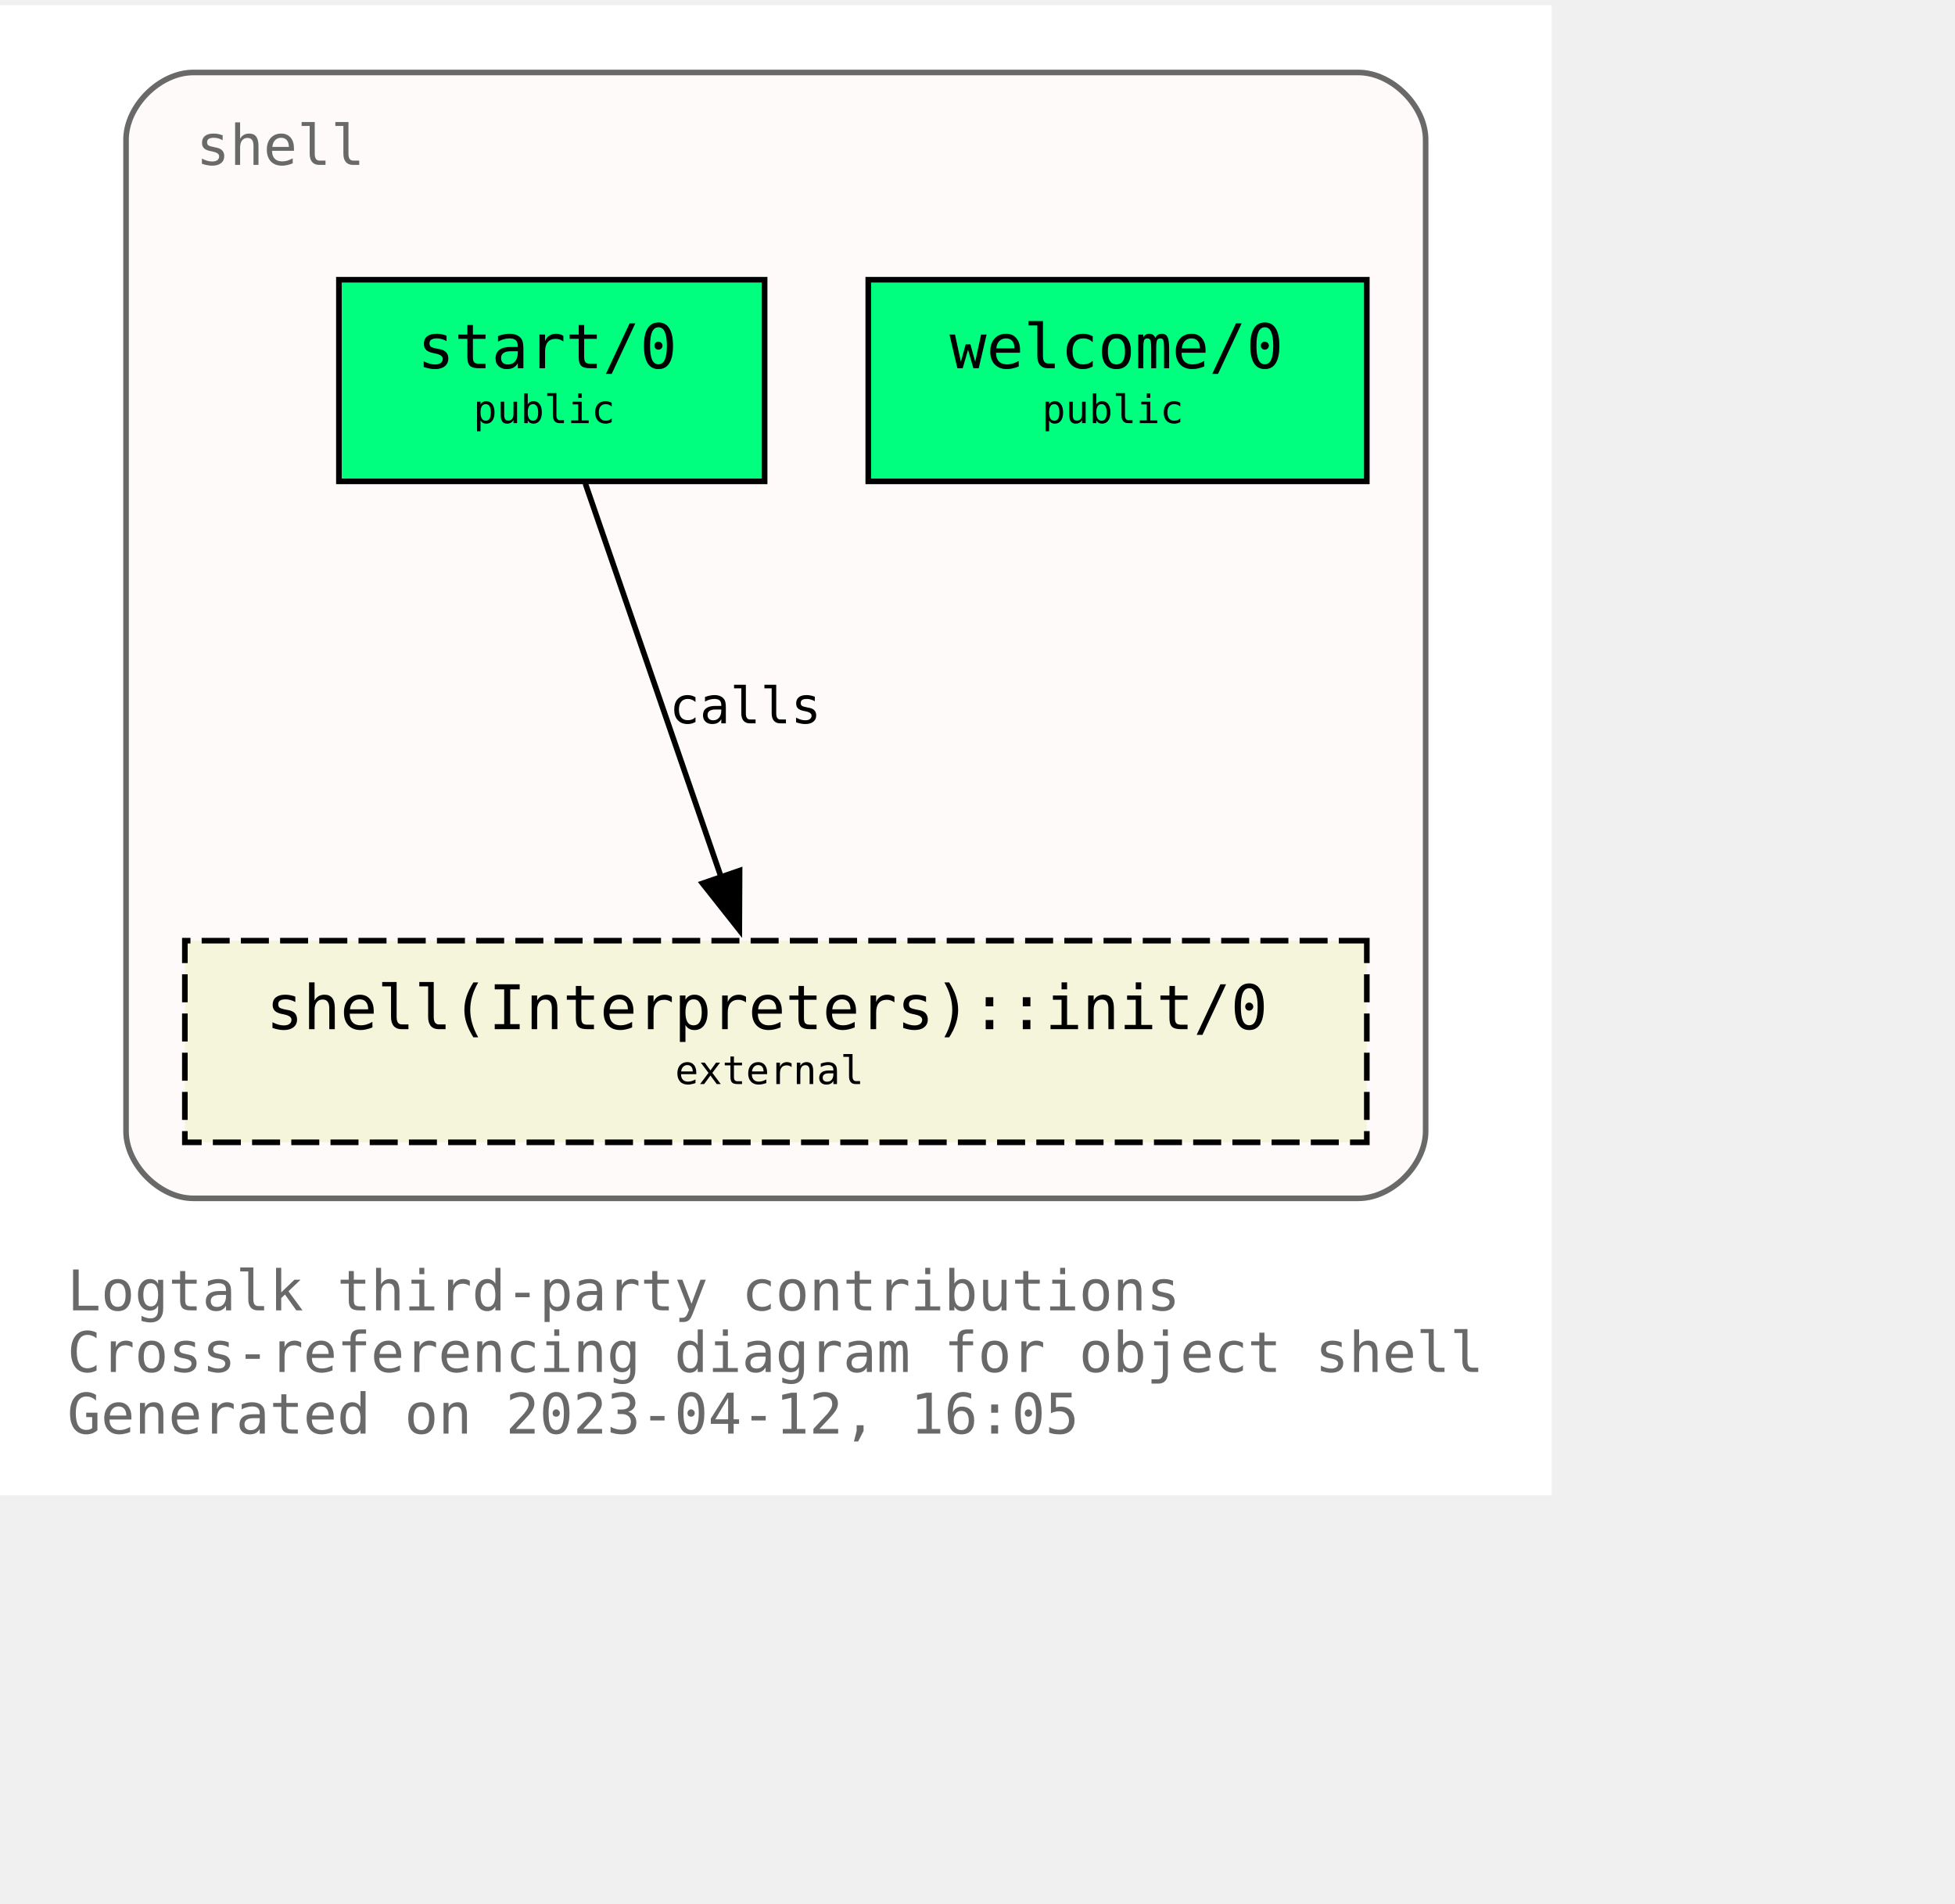
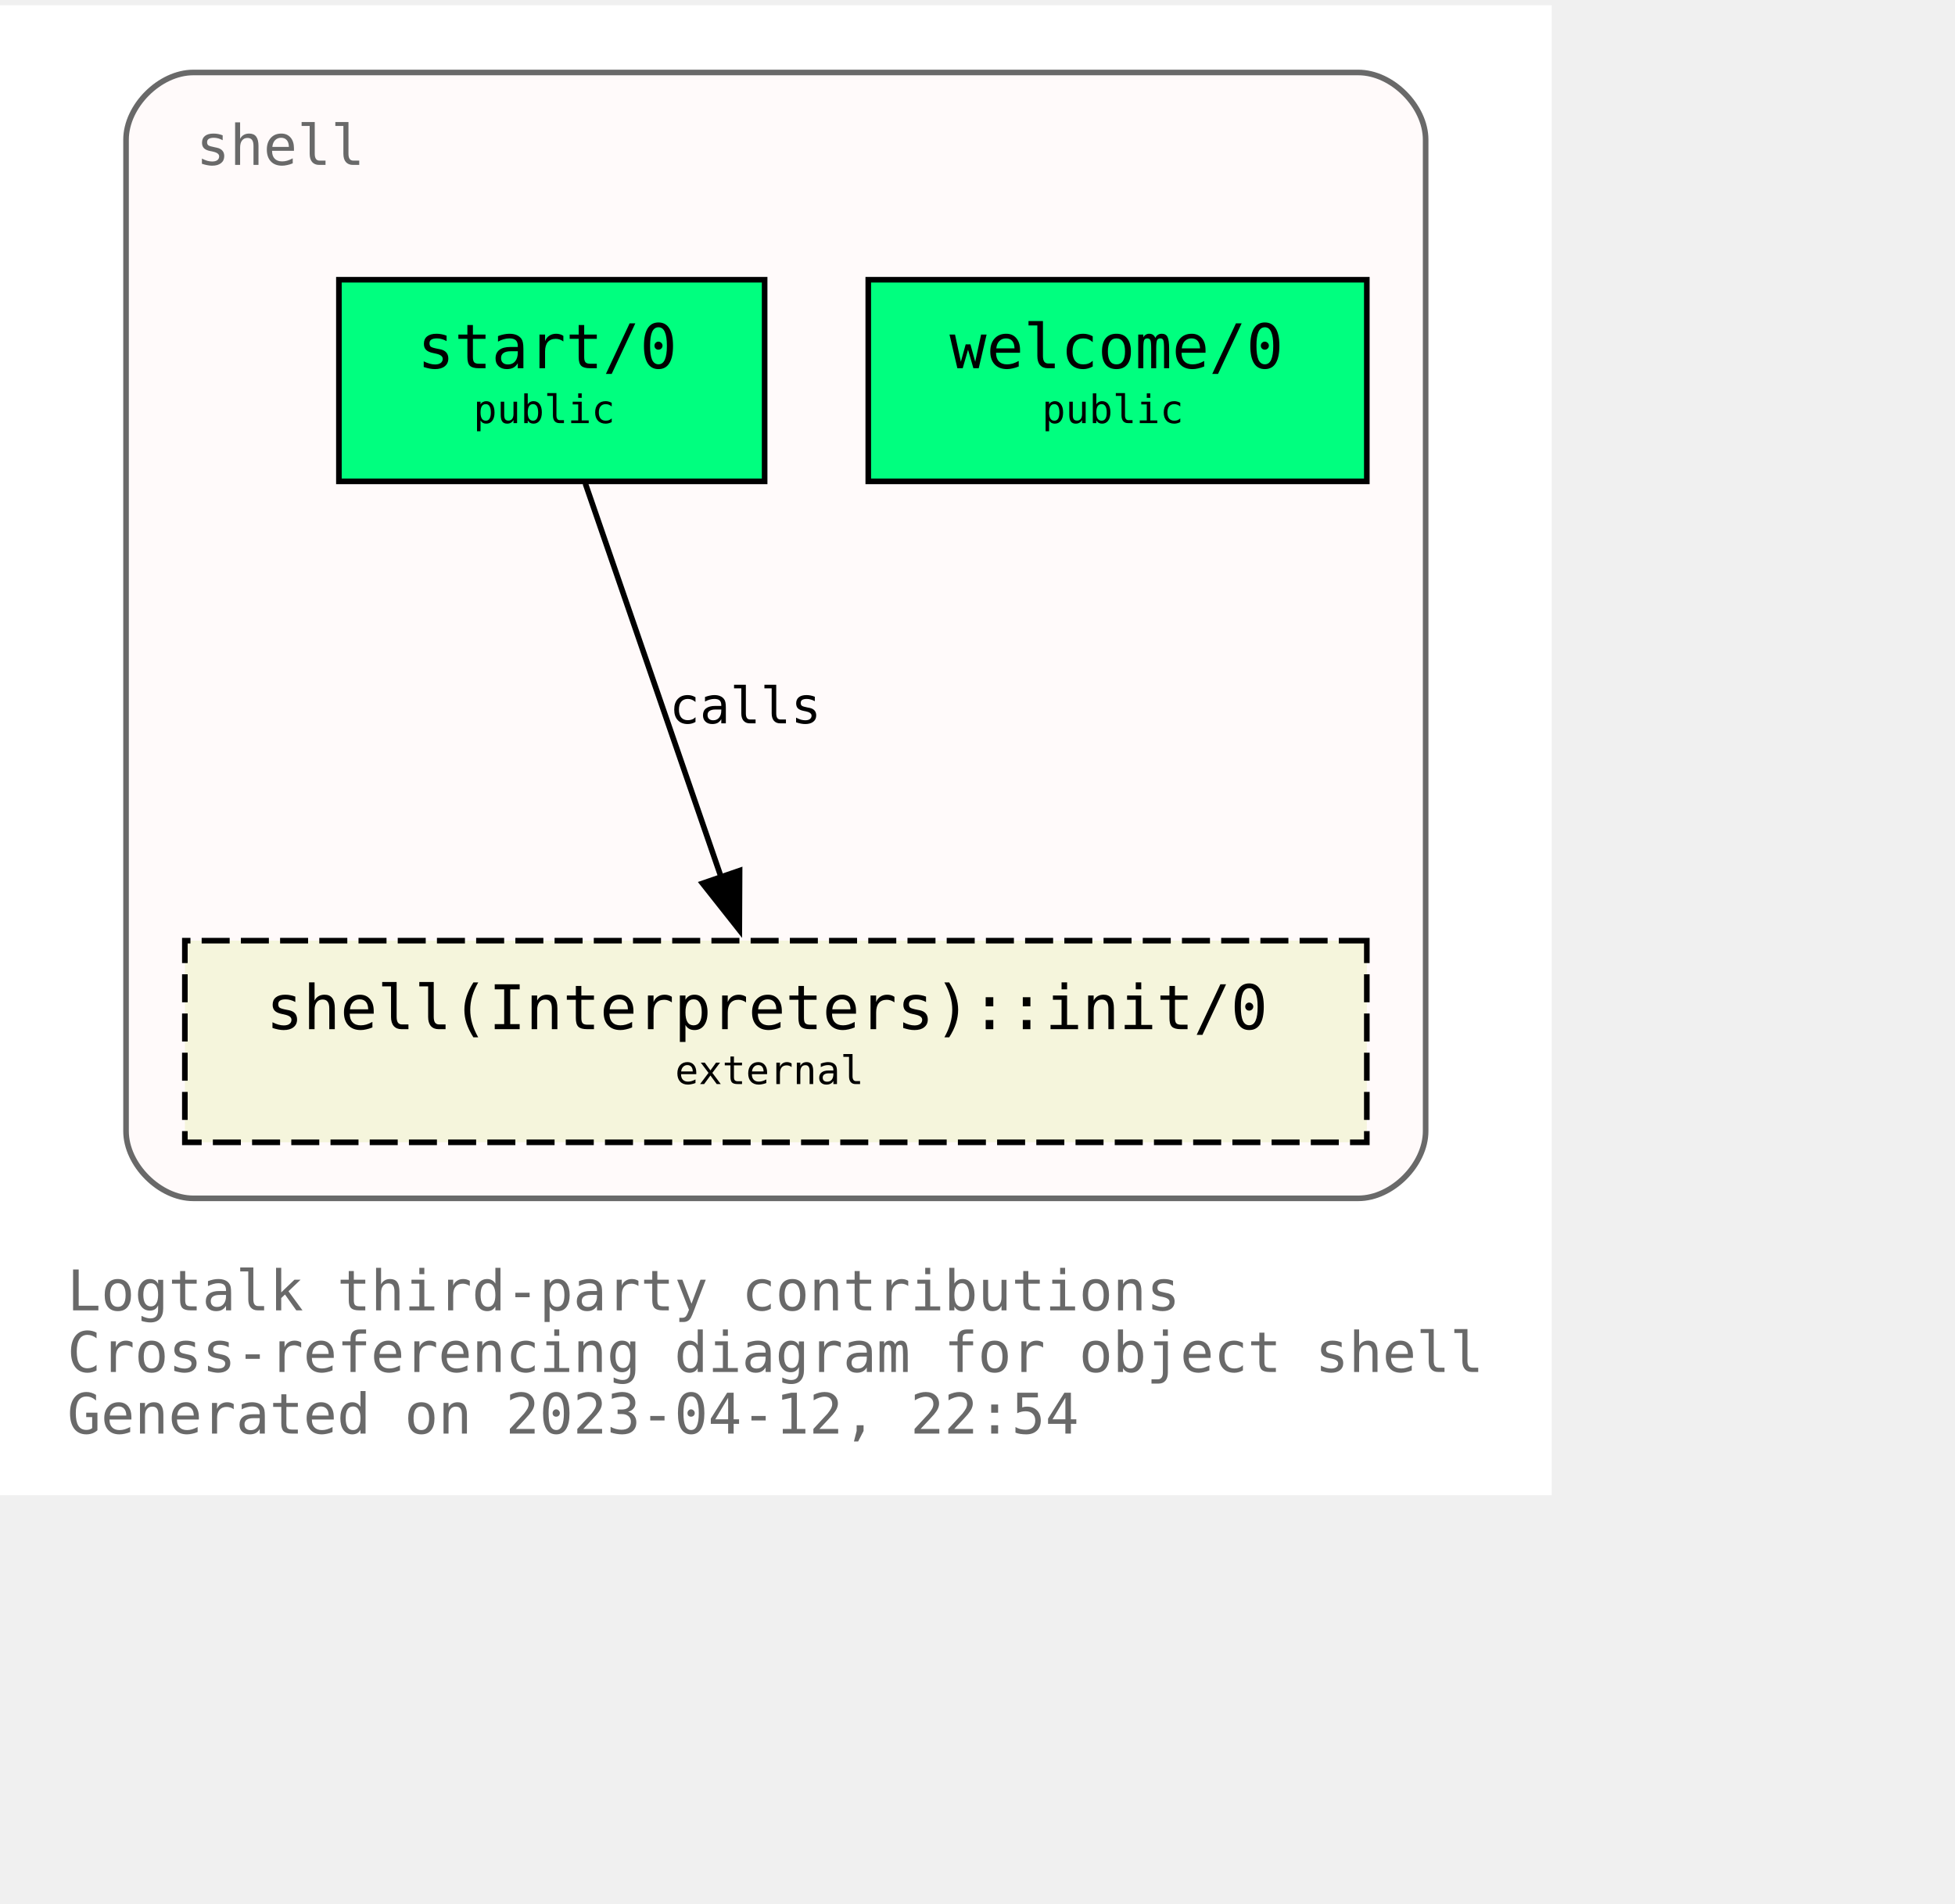
<svg xmlns="http://www.w3.org/2000/svg" xmlns:xlink="http://www.w3.org/1999/xlink" width="421pt" height="410pt" viewBox="72.00 72.00 349.00 338.00">
  <g id="graph0" class="graph" transform="scale(1 1) rotate(0) translate(76 334)">
    <polygon fill="white" stroke="none" points="-4,4 -4,-262 273,-262 273,4 -4,4" />
    <text text-anchor="start" x="8" y="-29" font-family="Monospace" font-size="10.00" fill="dimgray">Logtalk third-party contributions</text>
    <text text-anchor="start" x="8" y="-18" font-family="Monospace" font-size="10.00" fill="dimgray">Cross-referencing diagram for object shell</text>
-     <text text-anchor="start" x="8" y="-7" font-family="Monospace" font-size="10.00" fill="dimgray">Generated on 2023-04-12, 16:05</text>
+     <text text-anchor="start" x="8" y="-7" font-family="Monospace" font-size="10.00" fill="dimgray">Generated on 2023-04-12, 22:54</text>
    <g id="clust1" class="cluster">
      <g id="a_clust1">
        <a xlink:title="shell">
          <path fill="snow" stroke="dimgray" d="M30.5,-49C30.5,-49 238.5,-49 238.5,-49 244.5,-49 250.5,-55 250.5,-61 250.5,-61 250.5,-238 250.5,-238 250.5,-244 244.5,-250 238.5,-250 238.5,-250 30.5,-250 30.5,-250 24.5,-250 18.5,-244 18.5,-238 18.5,-238 18.5,-61 18.5,-61 18.5,-55 24.5,-49 30.5,-49" />
          <g id="a_clust1_0">
-             <a xlink:href="https://github.com/LogtalkDotOrg/logtalk3/tree/e8750e7d775ae1edb2b9259583c4037170e67138/contributions/verdi_neruda/shell.lgt" xlink:title="https://github.com/LogtalkDotOrg/logtalk3/tree/e8750e7d775ae1edb2b9259583c4037170e67138/contributions/verdi_neruda/shell.lgt">
+             <a xlink:href="https://github.com/LogtalkDotOrg/logtalk3/tree/15fca6e9434cb3fca41518a16691f72e233f354f/contributions/verdi_neruda/shell.lgt" xlink:title="https://github.com/LogtalkDotOrg/logtalk3/tree/15fca6e9434cb3fca41518a16691f72e233f354f/contributions/verdi_neruda/shell.lgt">
              <text text-anchor="start" x="31" y="-233.5" font-family="Monospace" font-size="10.00" fill="dimgray">shell</text>
            </a>
          </g>
        </a>
      </g>
    </g>
    <g id="node1" class="node">
      <g id="a_node1">
-         <a xlink:href="https://github.com/LogtalkDotOrg/logtalk3/tree/e8750e7d775ae1edb2b9259583c4037170e67138/contributions/verdi_neruda/shell.lgt#L343" xlink:title="https://github.com/LogtalkDotOrg/logtalk3/tree/e8750e7d775ae1edb2b9259583c4037170e67138/contributions/verdi_neruda/shell.lgt#L343">
+         <a xlink:href="https://github.com/LogtalkDotOrg/logtalk3/tree/15fca6e9434cb3fca41518a16691f72e233f354f/contributions/verdi_neruda/shell.lgt#L343" xlink:title="https://github.com/LogtalkDotOrg/logtalk3/tree/15fca6e9434cb3fca41518a16691f72e233f354f/contributions/verdi_neruda/shell.lgt#L343">
          <polygon fill="springgreen" stroke="black" points="240,-213 151,-213 151,-177 240,-177 240,-213" />
          <text text-anchor="start" x="159.5" y="-197.8" font-family="Monospace" font-size="9.00"> </text>
          <text text-anchor="start" x="165.5" y="-197.2" font-family="Monospace" font-size="11.00">welcome/0</text>
          <text text-anchor="start" x="226.5" y="-197.8" font-family="Monospace" font-size="9.00"> </text>
          <text text-anchor="start" x="159.5" y="-186.8" font-family="Monospace" font-size="9.00"> </text>
          <text text-anchor="start" x="182" y="-187.4" font-family="Monospace" font-size="7.00">public</text>
          <text text-anchor="start" x="226.5" y="-186.8" font-family="Monospace" font-size="9.00"> </text>
        </a>
      </g>
    </g>
    <g id="node2" class="node">
      <g id="a_node2">
-         <a xlink:href="https://github.com/LogtalkDotOrg/logtalk3/tree/e8750e7d775ae1edb2b9259583c4037170e67138/contributions/verdi_neruda/shell.lgt#L355" xlink:title="https://github.com/LogtalkDotOrg/logtalk3/tree/e8750e7d775ae1edb2b9259583c4037170e67138/contributions/verdi_neruda/shell.lgt#L355">
+         <a xlink:href="https://github.com/LogtalkDotOrg/logtalk3/tree/15fca6e9434cb3fca41518a16691f72e233f354f/contributions/verdi_neruda/shell.lgt#L355" xlink:title="https://github.com/LogtalkDotOrg/logtalk3/tree/15fca6e9434cb3fca41518a16691f72e233f354f/contributions/verdi_neruda/shell.lgt#L355">
          <polygon fill="springgreen" stroke="black" points="132.5,-213 56.5,-213 56.5,-177 132.5,-177 132.5,-213" />
          <text text-anchor="start" x="64.5" y="-197.8" font-family="Monospace" font-size="9.00"> </text>
          <text text-anchor="start" x="70.5" y="-197.2" font-family="Monospace" font-size="11.00">start/0</text>
          <text text-anchor="start" x="118.5" y="-197.8" font-family="Monospace" font-size="9.00"> </text>
          <text text-anchor="start" x="64.5" y="-186.8" font-family="Monospace" font-size="9.00"> </text>
          <text text-anchor="start" x="80.5" y="-187.4" font-family="Monospace" font-size="7.00">public</text>
          <text text-anchor="start" x="118.5" y="-186.8" font-family="Monospace" font-size="9.00"> </text>
        </a>
      </g>
    </g>
    <g id="node3" class="node">
      <g id="a_node3">
        <a xlink:href="https://logtalk.org/library/shell_1.html#init/0" xlink:title="https://logtalk.org/library/shell_1.html#init/0">
          <polygon fill="beige" stroke="black" stroke-dasharray="5,2" points="240,-95 29,-95 29,-59 240,-59 240,-95" />
          <text text-anchor="start" x="37.5" y="-79.8" font-family="Monospace" font-size="9.00"> </text>
          <text text-anchor="start" x="43.5" y="-79.2" font-family="Monospace" font-size="11.00">shell(Interpreters)::init/0</text>
          <text text-anchor="start" x="226.5" y="-79.8" font-family="Monospace" font-size="9.00"> </text>
          <text text-anchor="start" x="37.5" y="-68.8" font-family="Monospace" font-size="9.00"> </text>
          <text text-anchor="start" x="116.5" y="-69.4" font-family="Monospace" font-size="7.00">external</text>
          <text text-anchor="start" x="226.5" y="-68.8" font-family="Monospace" font-size="9.00"> </text>
        </a>
      </g>
    </g>
    <g id="edge1" class="edge">
      <g id="a_edge1">
-         <a xlink:href="https://github.com/LogtalkDotOrg/logtalk3/tree/e8750e7d775ae1edb2b9259583c4037170e67138/contributions/verdi_neruda/shell.lgt#L357" xlink:title="calls">
+         <a xlink:href="https://github.com/LogtalkDotOrg/logtalk3/tree/15fca6e9434cb3fca41518a16691f72e233f354f/contributions/verdi_neruda/shell.lgt#L357" xlink:title="calls">
          <path fill="none" stroke="black" d="M100.49,-176.63C106.91,-158.01 117.2,-128.16 124.79,-106.17" />
          <polygon fill="black" stroke="black" points="128.03,-107.51 127.98,-96.92 121.41,-105.23 128.03,-107.51" />
        </a>
      </g>
      <g id="a_edge1-label">
-         <a xlink:href="https://github.com/LogtalkDotOrg/logtalk3/tree/e8750e7d775ae1edb2b9259583c4037170e67138/contributions/verdi_neruda/shell.lgt#L357" xlink:title="https://github.com/LogtalkDotOrg/logtalk3/tree/e8750e7d775ae1edb2b9259583c4037170e67138/contributions/verdi_neruda/shell.lgt#L357">
+         <a xlink:href="https://github.com/LogtalkDotOrg/logtalk3/tree/15fca6e9434cb3fca41518a16691f72e233f354f/contributions/verdi_neruda/shell.lgt#L357" xlink:title="https://github.com/LogtalkDotOrg/logtalk3/tree/15fca6e9434cb3fca41518a16691f72e233f354f/contributions/verdi_neruda/shell.lgt#L357">
          <text text-anchor="start" x="115.5" y="-133.8" font-family="Monospace" font-size="9.00">calls</text>
        </a>
      </g>
    </g>
  </g>
</svg>
